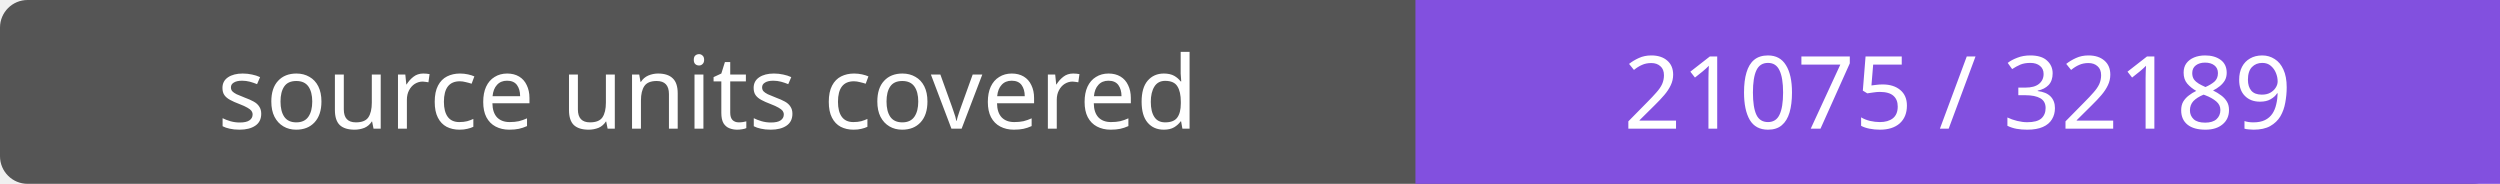
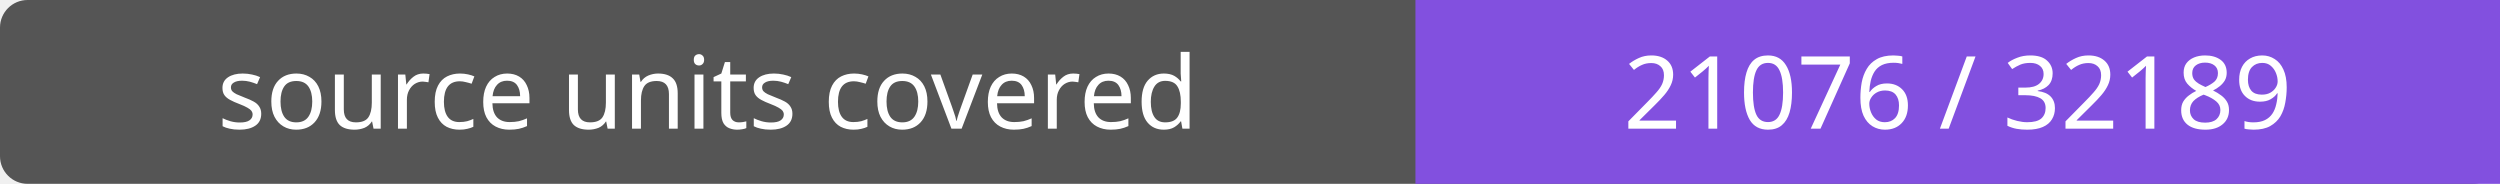
- <svg xmlns="http://www.w3.org/2000/svg" width="272" height="20" role="img" aria-label="source units covered: 21075 / 32189">
+ <svg xmlns="http://www.w3.org/2000/svg" width="272" height="20" role="img" aria-label="source units covered: 21076 / 32189">
  <rect width="272" height="20" rx="3" fill="#555" />
  <path fill="#8250df" d="M154 0h118v20H154z" />
  <g fill="#fff" text-anchor="middle" font-family="Verdana,sans-serif" font-size="11">
    <text x="77.0" y="14">source units covered</text>
-     <text x="213.0" y="14">21075 / 32189</text>
+     <text x="213.0" y="14">21076 / 32189</text>
  </g>
</svg>
